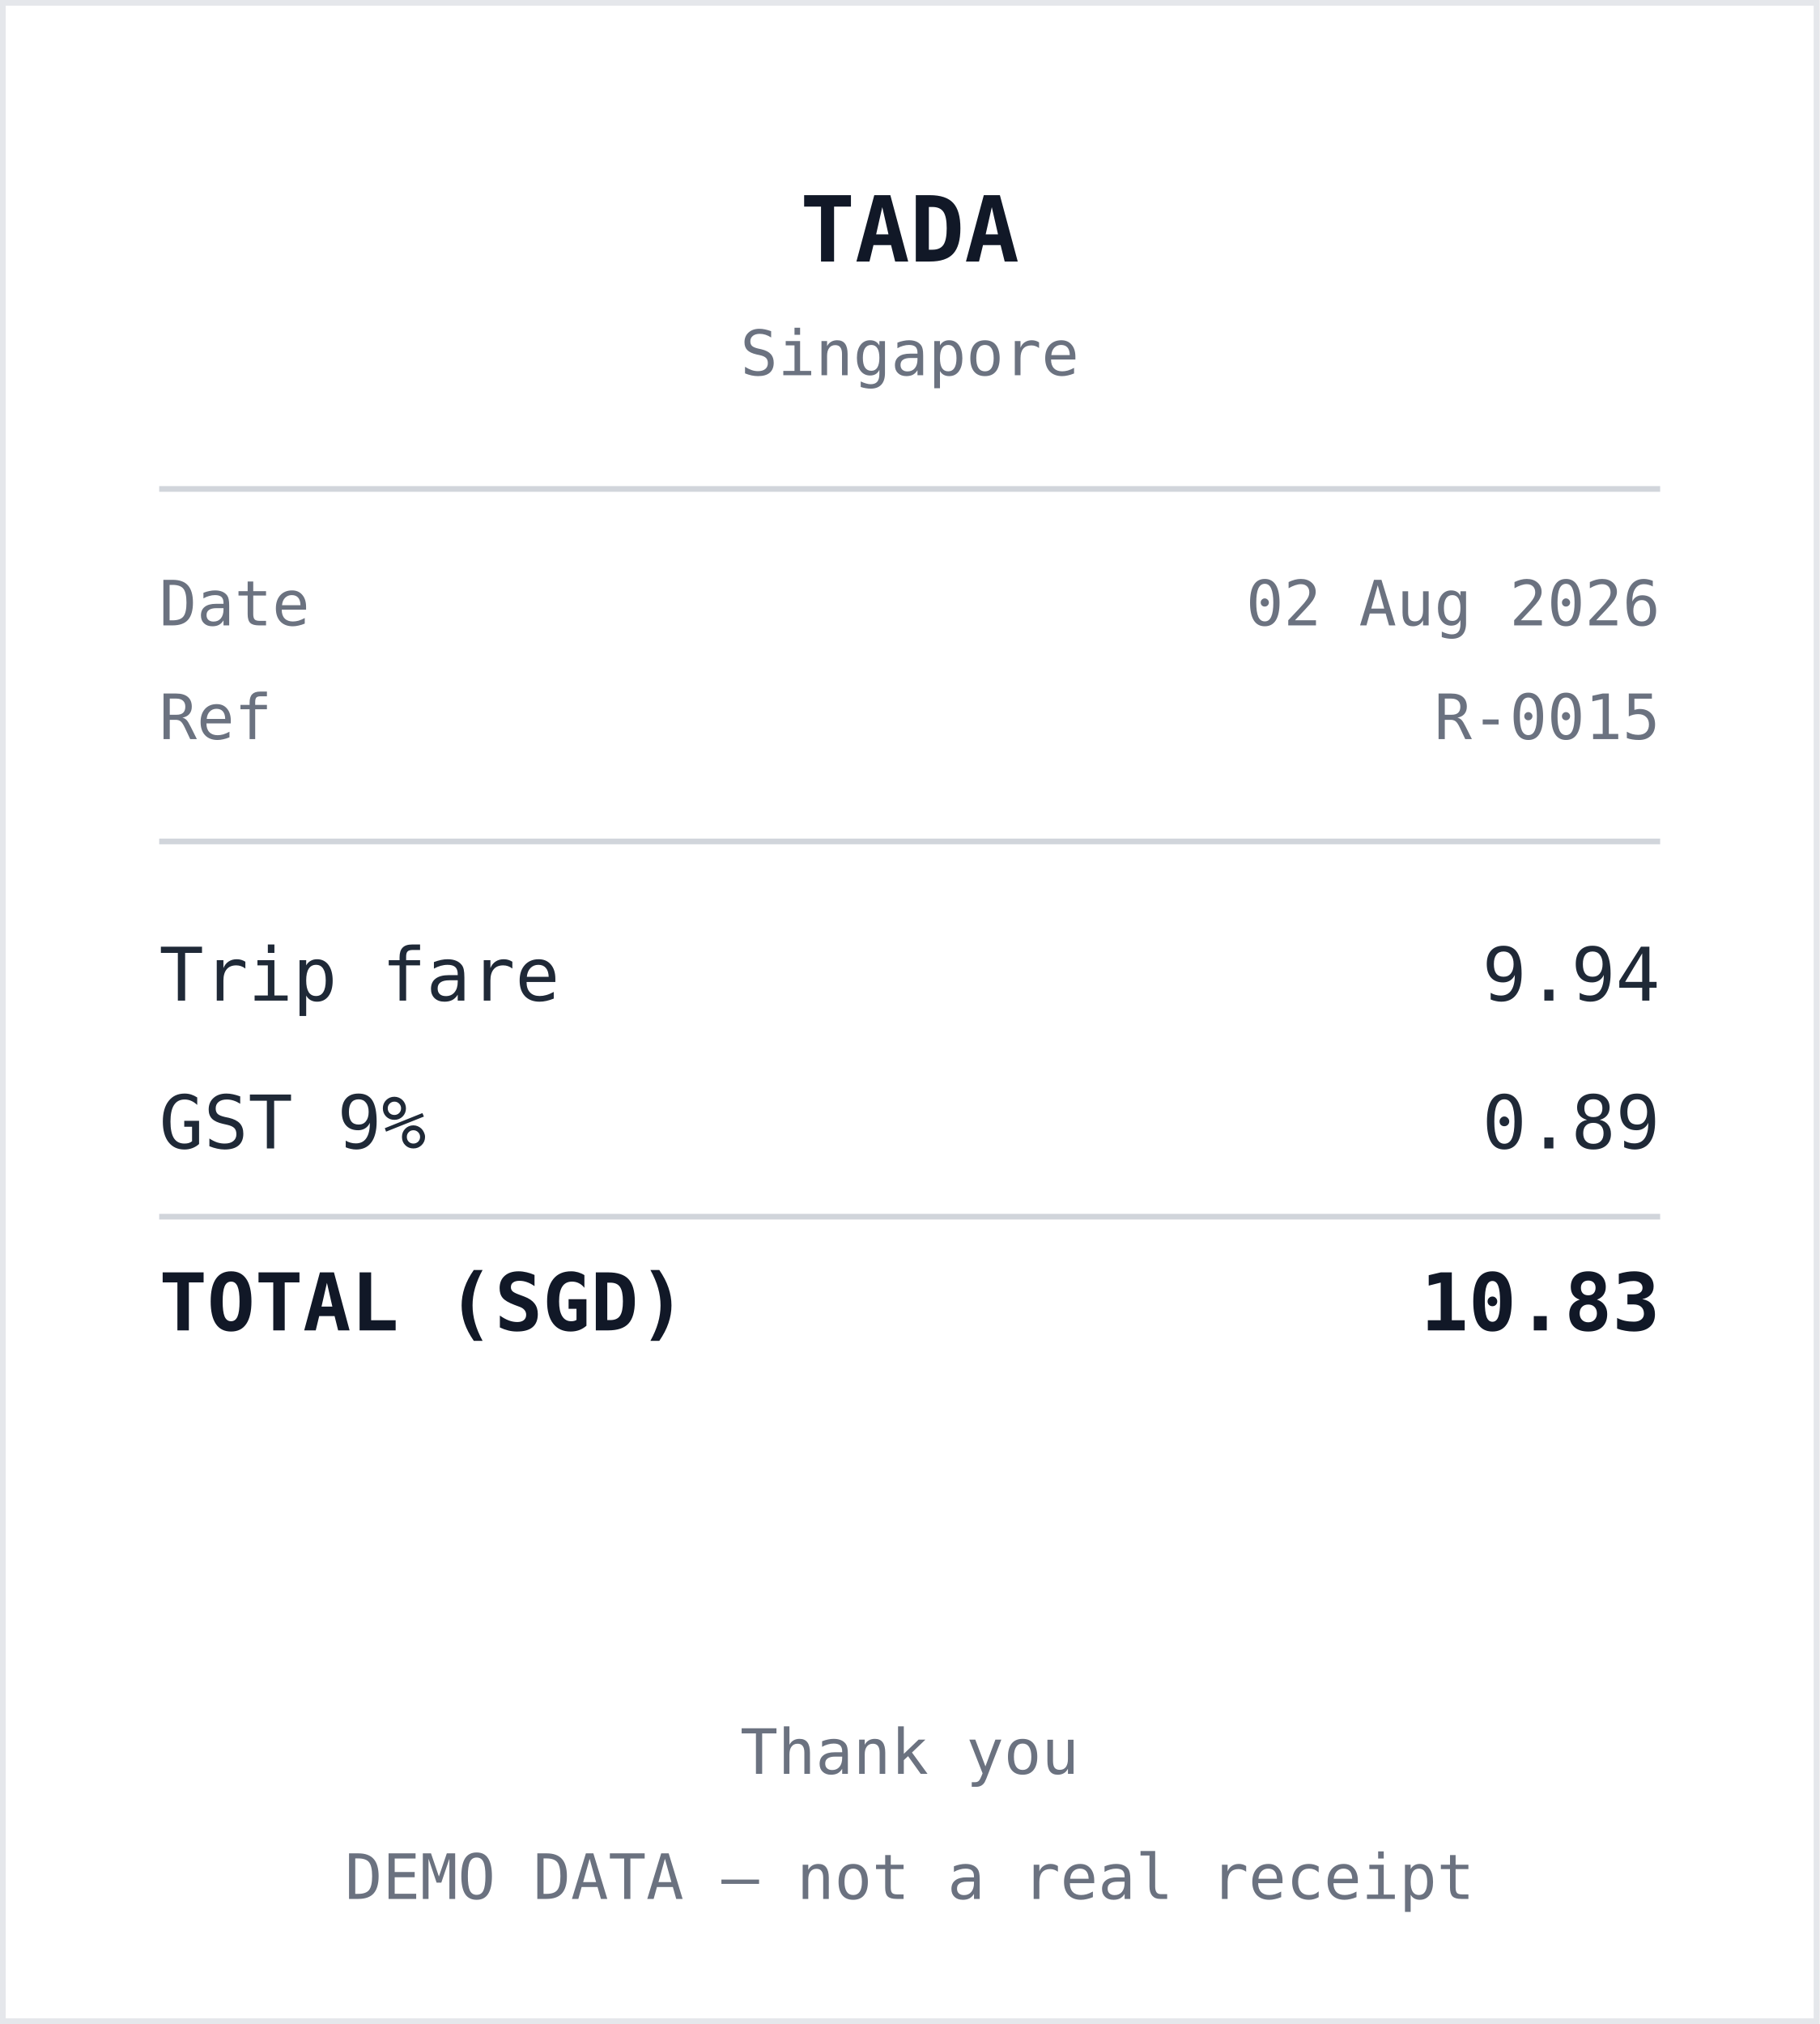
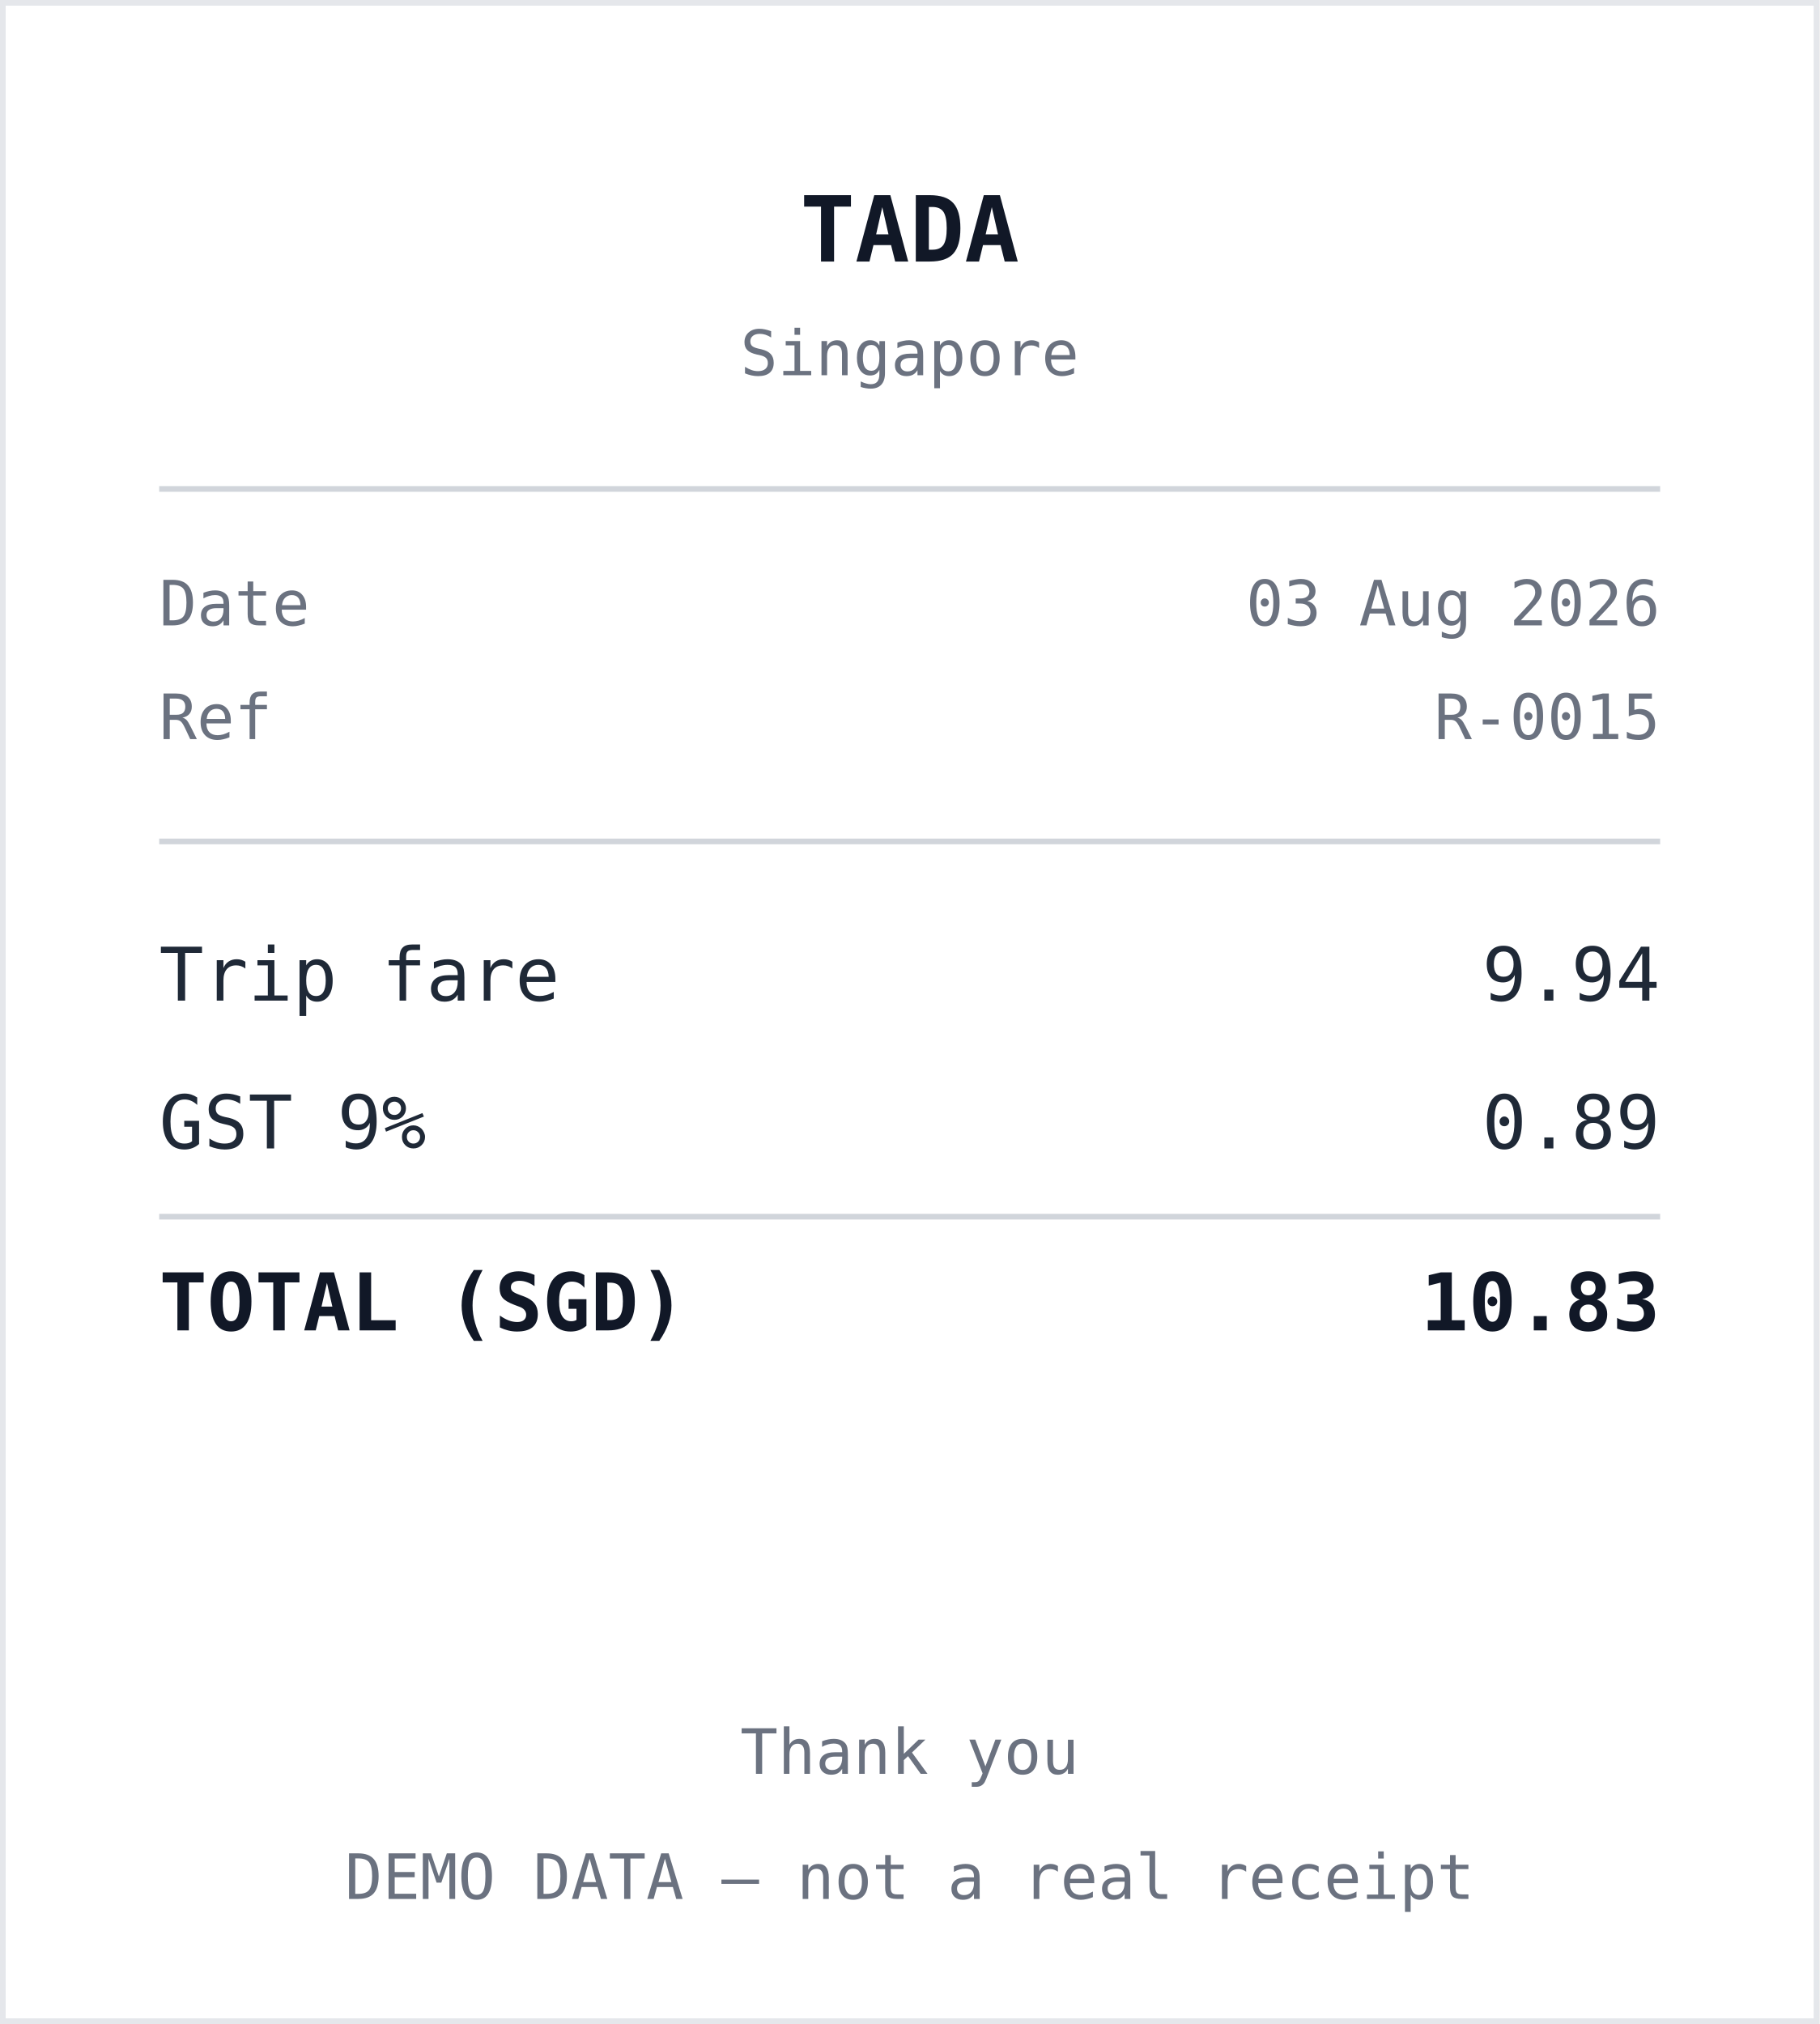
<svg xmlns="http://www.w3.org/2000/svg" width="320" height="356" viewBox="0 0 320 356" role="img" aria-label="Receipt from TADA">
  <style>
    .r { font: 13px ui-monospace, "SF Mono", Menlo, monospace; fill: #1f2937; }
    .b { font: 700 14px ui-monospace, "SF Mono", Menlo, monospace; fill: #111827; }
    .h { font: 700 16px ui-monospace, "SF Mono", Menlo, monospace; fill: #111827; }
    .m { font: 11px ui-monospace, "SF Mono", Menlo, monospace; fill: #6b7280; }
    .rule { stroke: #d1d5db; stroke-width: 1; }
  </style>
  <rect x="0" y="0" width="320" height="356" fill="#ffffff" />
  <rect x="0.5" y="0.5" width="319" height="355" fill="none" stroke="#e5e7eb" />
  <text x="160" y="46" text-anchor="middle" class="h">TADA</text>
  <text x="160" y="66" text-anchor="middle" class="m">Singapore</text>
  <line x1="28" y1="86" x2="292" y2="86" class="rule" />
  <text x="28" y="110" class="m">Date</text>
-   <text x="292" y="110" text-anchor="end" class="m">02 Aug 2026</text>
+   <text x="292" y="110" text-anchor="end" class="m">03 Aug 2026</text>
  <text x="28" y="130" class="m">Ref</text>
  <text x="292" y="130" text-anchor="end" class="m">R-0015</text>
  <line x1="28" y1="148" x2="292" y2="148" class="rule" />
  <text x="28" y="176" class="r">Trip fare</text>
  <text x="292" y="176" text-anchor="end" class="r">9.94</text>
  <text x="28" y="202" class="r">GST 9%</text>
  <text x="292" y="202" text-anchor="end" class="r">0.89</text>
  <line x1="28" y1="214" x2="292" y2="214" class="rule" />
  <text x="28" y="234" class="b">TOTAL (SGD)</text>
  <text x="292" y="234" text-anchor="end" class="b">10.83</text>
  <text x="160" y="312" text-anchor="middle" class="m">Thank you</text>
  <text x="160" y="334" text-anchor="middle" class="m">DEMO DATA — not a real receipt</text>
</svg>
